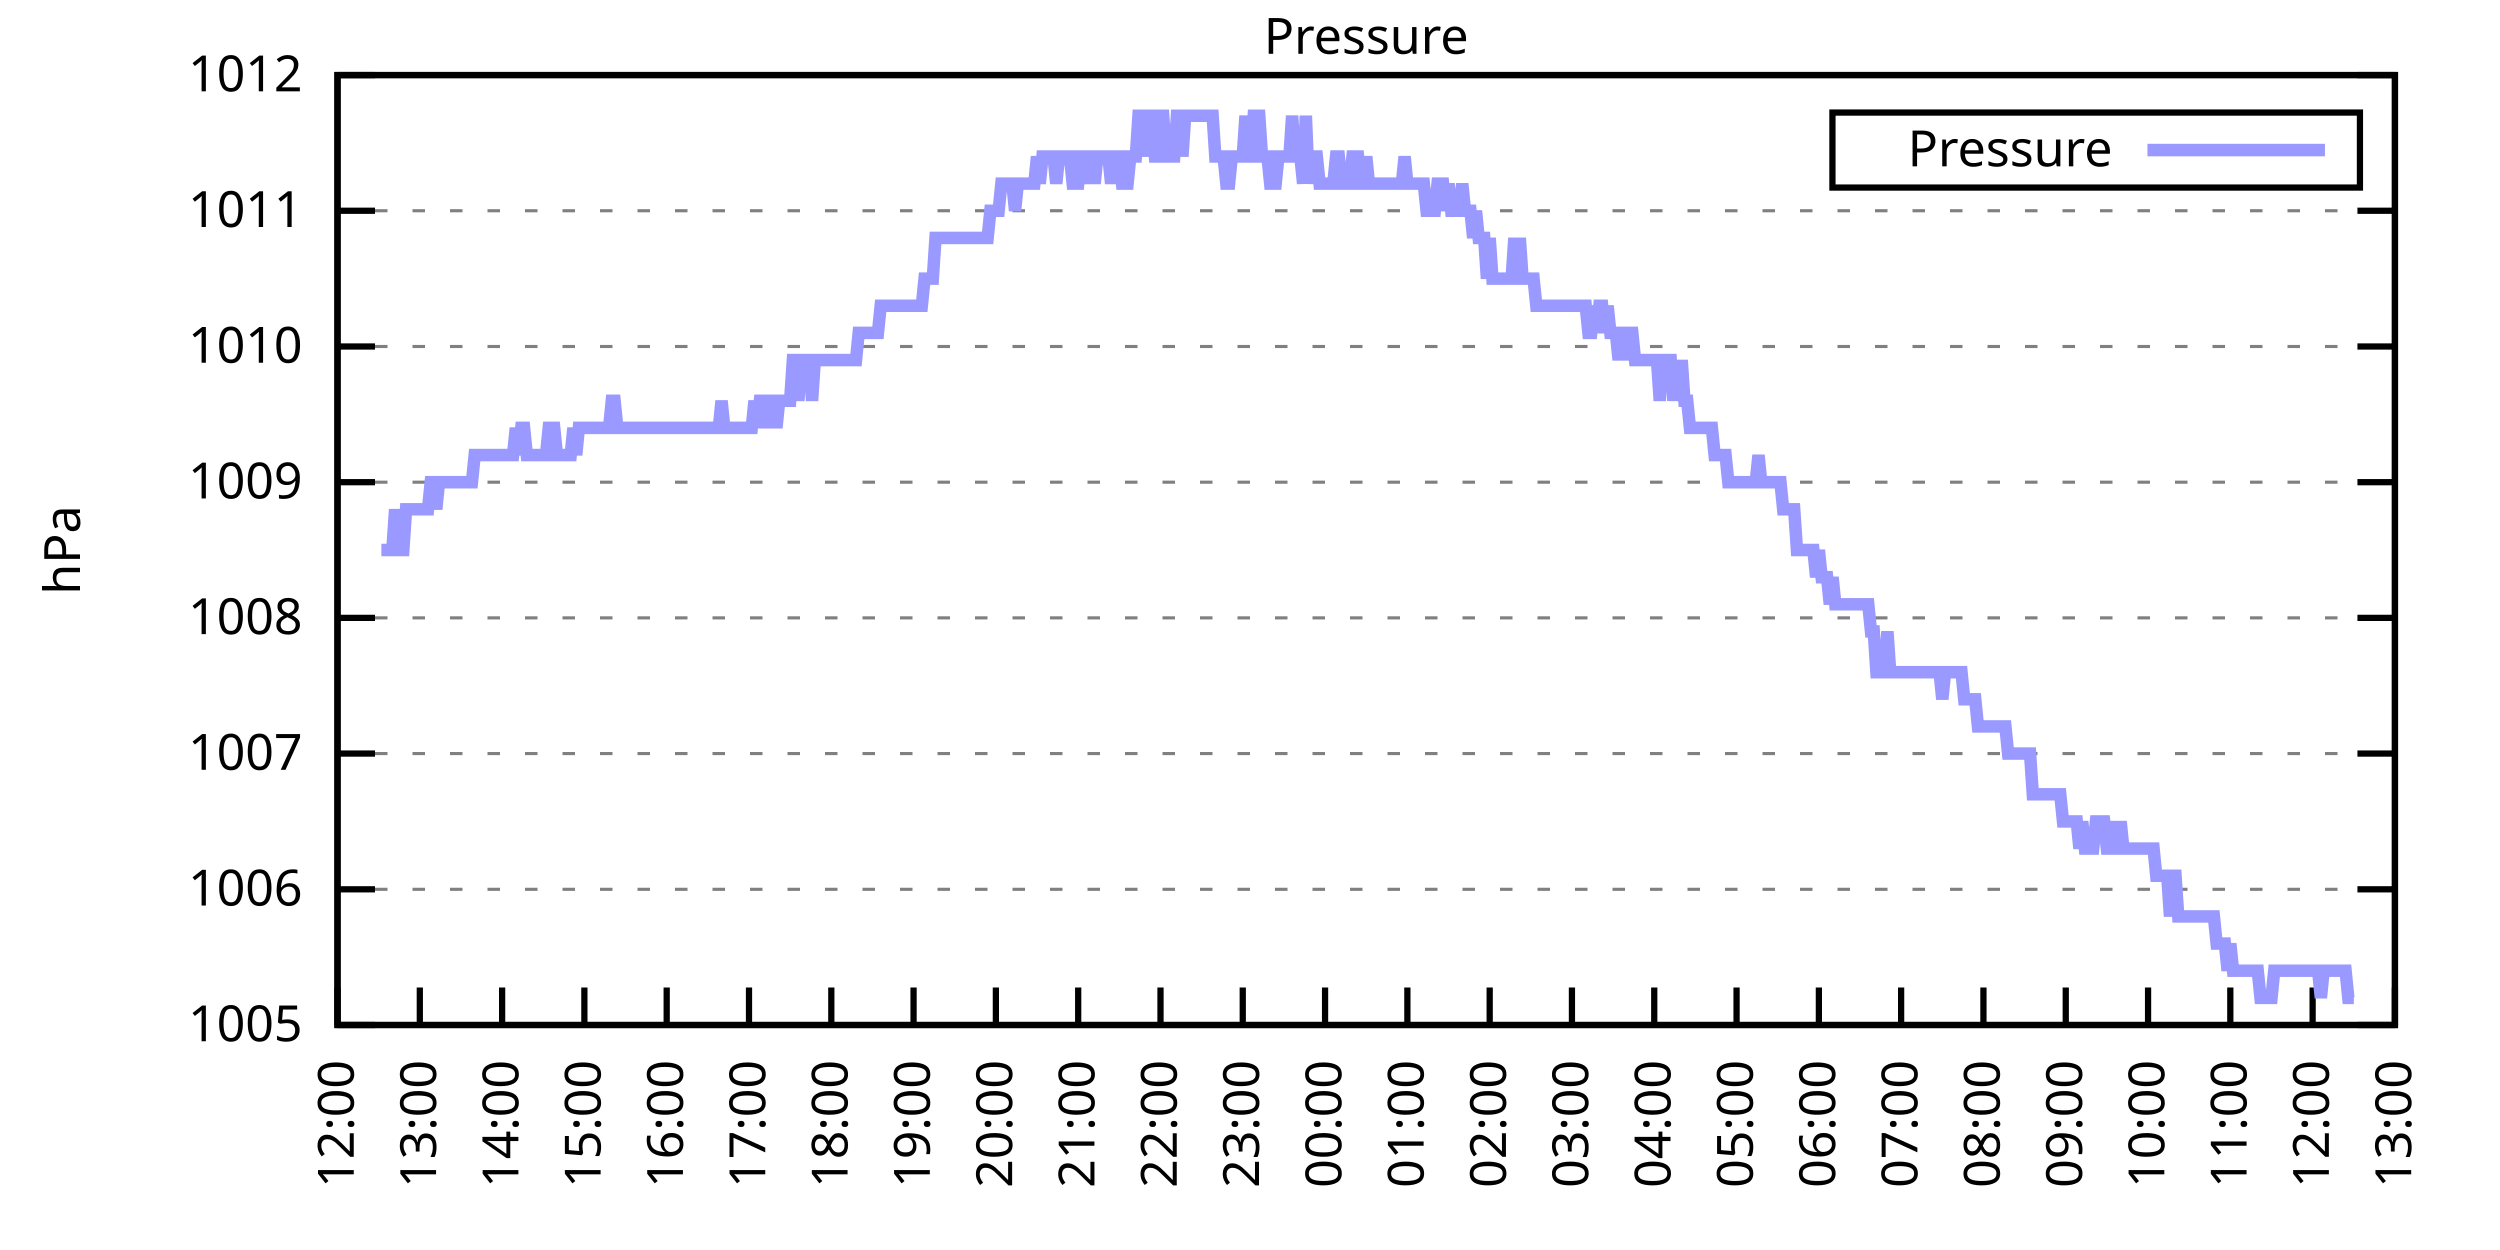
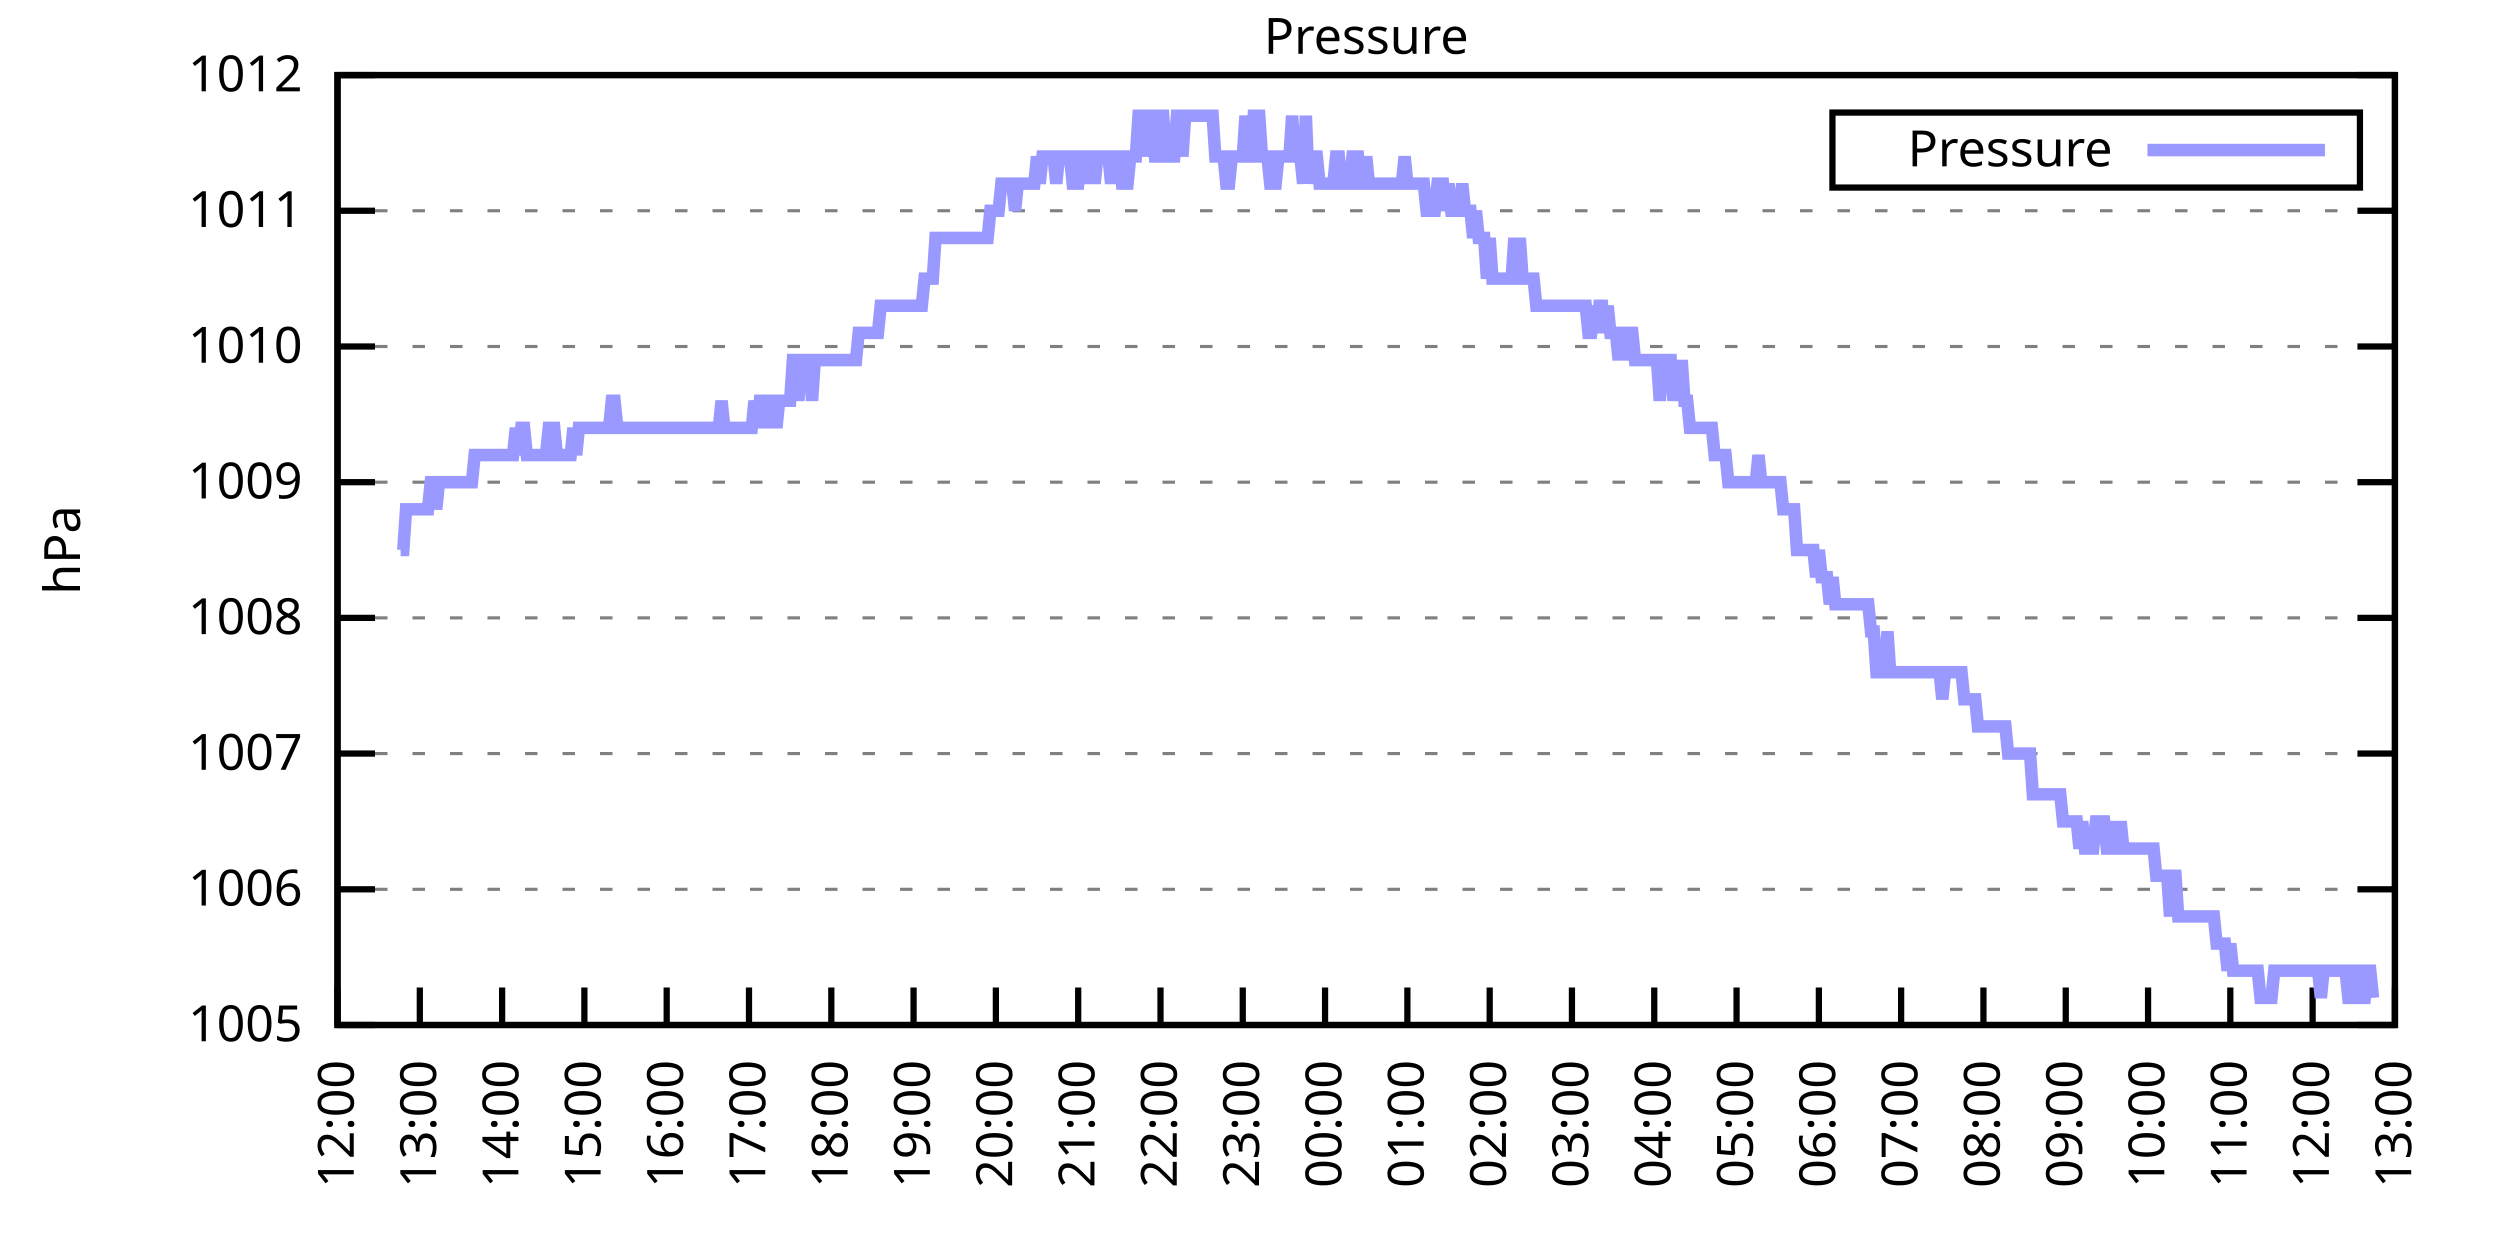
<svg xmlns="http://www.w3.org/2000/svg" xmlns:xlink="http://www.w3.org/1999/xlink" width="400" height="200" viewBox="0 0 400 200">
  <g id="gnuplot_canvas">
    <rect x="0" y="0" width="400" height="200" fill="none" />
    <defs>
      <circle id="gpDot" r="0.5" stroke-width="0.5" stroke="currentColor" />
      <path id="gpPt0" stroke-width="0.333" stroke="currentColor" d="M-1,0 h2 M0,-1 v2" />
      <path id="gpPt1" stroke-width="0.333" stroke="currentColor" d="M-1,-1 L1,1 M1,-1 L-1,1" />
      <path id="gpPt2" stroke-width="0.333" stroke="currentColor" d="M-1,0 L1,0 M0,-1 L0,1 M-1,-1 L1,1 M-1,1 L1,-1" />
      <rect id="gpPt3" stroke-width="0.333" stroke="currentColor" x="-1" y="-1" width="2" height="2" />
      <rect id="gpPt4" stroke-width="0.333" stroke="currentColor" fill="currentColor" x="-1" y="-1" width="2" height="2" />
      <circle id="gpPt5" stroke-width="0.333" stroke="currentColor" cx="0" cy="0" r="1" />
      <use xlink:href="#gpPt5" id="gpPt6" fill="currentColor" stroke="none" />
      <path id="gpPt7" stroke-width="0.333" stroke="currentColor" d="M0,-1.33 L-1.33,0.67 L1.33,0.67 z" />
      <use xlink:href="#gpPt7" id="gpPt8" fill="currentColor" stroke="none" />
      <use xlink:href="#gpPt7" id="gpPt9" stroke="currentColor" transform="rotate(180)" />
      <use xlink:href="#gpPt9" id="gpPt10" fill="currentColor" stroke="none" />
      <use xlink:href="#gpPt3" id="gpPt11" stroke="currentColor" transform="rotate(45)" />
      <use xlink:href="#gpPt11" id="gpPt12" fill="currentColor" stroke="none" />
      <path id="gpPt13" stroke-width="0.333" stroke="currentColor" d="M0,1.330 L1.265,0.411 L0.782,-1.067 L-0.782,-1.076 L-1.265,0.411 z" />
      <use xlink:href="#gpPt13" id="gpPt14" fill="currentColor" stroke="none" />
      <filter id="textbox" filterUnits="objectBoundingBox" x="0" y="0" height="1" width="1">
        <feFlood flood-color="white" flood-opacity="1" result="bgnd" />
        <feComposite in="SourceGraphic" in2="bgnd" operator="atop" />
      </filter>
      <filter id="greybox" filterUnits="objectBoundingBox" x="0" y="0" height="1" width="1">
        <feFlood flood-color="lightgrey" flood-opacity="1" result="grey" />
        <feComposite in="SourceGraphic" in2="grey" operator="atop" />
      </filter>
    </defs>
    <g fill="none" color="white" stroke="currentColor" stroke-width="1.00" stroke-linecap="butt" stroke-linejoin="miter">
</g>
    <g fill="none" color="black" stroke="currentColor" stroke-width="1.00" stroke-linecap="butt" stroke-linejoin="miter">
      <g stroke="none" shape-rendering="crispEdges">
        <polygon fill="rgb(255, 255, 255)" points="54.00,164.00 383.18,164.00 383.18,12.02 54.00,12.02 " />
      </g>
    </g>
    <g fill="none" color="black" stroke="currentColor" stroke-width="1.00" stroke-linecap="butt" stroke-linejoin="miter">
</g>
    <g fill="none" color="black" stroke="black" stroke-width="0.50" stroke-linecap="butt" stroke-linejoin="miter">
</g>
    <g fill="none" color="gray" stroke="currentColor" stroke-width="0.50" stroke-linecap="butt" stroke-linejoin="miter">
      <path stroke="gray" stroke-dasharray="2,4" class="gridline" d="M54.00,164.00 L383.19,164.00  " />
    </g>
    <g fill="none" color="gray" stroke="gray" stroke-width="1.00" stroke-linecap="butt" stroke-linejoin="miter">
</g>
    <g fill="none" color="black" stroke="currentColor" stroke-width="1.00" stroke-linecap="butt" stroke-linejoin="miter">
      <path stroke="black" d="M54.00,164.00 L60.00,164.00 M383.19,164.00 L377.19,164.00  " />
      <g transform="translate(48.40,166.60)" stroke="none" fill="black" font-family="Sans" font-size="8.00" text-anchor="end">
        <text>
          <tspan font-family="Sans"> 1005</tspan>
        </text>
      </g>
    </g>
    <g fill="none" color="black" stroke="currentColor" stroke-width="1.00" stroke-linecap="butt" stroke-linejoin="miter">
</g>
    <g fill="none" color="black" stroke="black" stroke-width="0.50" stroke-linecap="butt" stroke-linejoin="miter">
</g>
    <g fill="none" color="gray" stroke="currentColor" stroke-width="0.50" stroke-linecap="butt" stroke-linejoin="miter">
      <path stroke="gray" stroke-dasharray="2,4" class="gridline" d="M54.00,142.29 L383.19,142.29  " />
    </g>
    <g fill="none" color="gray" stroke="gray" stroke-width="1.00" stroke-linecap="butt" stroke-linejoin="miter">
</g>
    <g fill="none" color="black" stroke="currentColor" stroke-width="1.00" stroke-linecap="butt" stroke-linejoin="miter">
      <path stroke="black" d="M54.00,142.29 L60.00,142.29 M383.19,142.29 L377.19,142.29  " />
      <g transform="translate(48.40,144.89)" stroke="none" fill="black" font-family="Sans" font-size="8.00" text-anchor="end">
        <text>
          <tspan font-family="Sans"> 1006</tspan>
        </text>
      </g>
    </g>
    <g fill="none" color="black" stroke="currentColor" stroke-width="1.00" stroke-linecap="butt" stroke-linejoin="miter">
</g>
    <g fill="none" color="black" stroke="black" stroke-width="0.50" stroke-linecap="butt" stroke-linejoin="miter">
</g>
    <g fill="none" color="gray" stroke="currentColor" stroke-width="0.50" stroke-linecap="butt" stroke-linejoin="miter">
      <path stroke="gray" stroke-dasharray="2,4" class="gridline" d="M54.00,120.57 L383.19,120.57  " />
    </g>
    <g fill="none" color="gray" stroke="gray" stroke-width="1.00" stroke-linecap="butt" stroke-linejoin="miter">
</g>
    <g fill="none" color="black" stroke="currentColor" stroke-width="1.00" stroke-linecap="butt" stroke-linejoin="miter">
      <path stroke="black" d="M54.00,120.57 L60.00,120.57 M383.19,120.57 L377.19,120.57  " />
      <g transform="translate(48.40,123.17)" stroke="none" fill="black" font-family="Sans" font-size="8.00" text-anchor="end">
        <text>
          <tspan font-family="Sans"> 1007</tspan>
        </text>
      </g>
    </g>
    <g fill="none" color="black" stroke="currentColor" stroke-width="1.00" stroke-linecap="butt" stroke-linejoin="miter">
</g>
    <g fill="none" color="black" stroke="black" stroke-width="0.50" stroke-linecap="butt" stroke-linejoin="miter">
</g>
    <g fill="none" color="gray" stroke="currentColor" stroke-width="0.50" stroke-linecap="butt" stroke-linejoin="miter">
      <path stroke="gray" stroke-dasharray="2,4" class="gridline" d="M54.00,98.86 L383.19,98.86  " />
    </g>
    <g fill="none" color="gray" stroke="gray" stroke-width="1.00" stroke-linecap="butt" stroke-linejoin="miter">
</g>
    <g fill="none" color="black" stroke="currentColor" stroke-width="1.00" stroke-linecap="butt" stroke-linejoin="miter">
      <path stroke="black" d="M54.00,98.86 L60.00,98.86 M383.19,98.86 L377.19,98.86  " />
      <g transform="translate(48.40,101.46)" stroke="none" fill="black" font-family="Sans" font-size="8.00" text-anchor="end">
        <text>
          <tspan font-family="Sans"> 1008</tspan>
        </text>
      </g>
    </g>
    <g fill="none" color="black" stroke="currentColor" stroke-width="1.00" stroke-linecap="butt" stroke-linejoin="miter">
</g>
    <g fill="none" color="black" stroke="black" stroke-width="0.50" stroke-linecap="butt" stroke-linejoin="miter">
</g>
    <g fill="none" color="gray" stroke="currentColor" stroke-width="0.50" stroke-linecap="butt" stroke-linejoin="miter">
      <path stroke="gray" stroke-dasharray="2,4" class="gridline" d="M54.00,77.15 L383.19,77.15  " />
    </g>
    <g fill="none" color="gray" stroke="gray" stroke-width="1.00" stroke-linecap="butt" stroke-linejoin="miter">
</g>
    <g fill="none" color="black" stroke="currentColor" stroke-width="1.00" stroke-linecap="butt" stroke-linejoin="miter">
      <path stroke="black" d="M54.00,77.15 L60.00,77.15 M383.19,77.15 L377.19,77.15  " />
      <g transform="translate(48.40,79.75)" stroke="none" fill="black" font-family="Sans" font-size="8.00" text-anchor="end">
        <text>
          <tspan font-family="Sans"> 1009</tspan>
        </text>
      </g>
    </g>
    <g fill="none" color="black" stroke="currentColor" stroke-width="1.00" stroke-linecap="butt" stroke-linejoin="miter">
</g>
    <g fill="none" color="black" stroke="black" stroke-width="0.50" stroke-linecap="butt" stroke-linejoin="miter">
</g>
    <g fill="none" color="gray" stroke="currentColor" stroke-width="0.50" stroke-linecap="butt" stroke-linejoin="miter">
      <path stroke="gray" stroke-dasharray="2,4" class="gridline" d="M54.00,55.44 L383.19,55.44  " />
    </g>
    <g fill="none" color="gray" stroke="gray" stroke-width="1.00" stroke-linecap="butt" stroke-linejoin="miter">
</g>
    <g fill="none" color="black" stroke="currentColor" stroke-width="1.00" stroke-linecap="butt" stroke-linejoin="miter">
      <path stroke="black" d="M54.00,55.44 L60.00,55.44 M383.19,55.44 L377.19,55.44  " />
      <g transform="translate(48.40,58.04)" stroke="none" fill="black" font-family="Sans" font-size="8.00" text-anchor="end">
        <text>
          <tspan font-family="Sans"> 1010</tspan>
        </text>
      </g>
    </g>
    <g fill="none" color="black" stroke="currentColor" stroke-width="1.00" stroke-linecap="butt" stroke-linejoin="miter">
</g>
    <g fill="none" color="black" stroke="black" stroke-width="0.50" stroke-linecap="butt" stroke-linejoin="miter">
</g>
    <g fill="none" color="gray" stroke="currentColor" stroke-width="0.50" stroke-linecap="butt" stroke-linejoin="miter">
      <path stroke="gray" stroke-dasharray="2,4" class="gridline" d="M54.00,33.72 L383.19,33.72  " />
    </g>
    <g fill="none" color="gray" stroke="gray" stroke-width="1.00" stroke-linecap="butt" stroke-linejoin="miter">
</g>
    <g fill="none" color="black" stroke="currentColor" stroke-width="1.00" stroke-linecap="butt" stroke-linejoin="miter">
      <path stroke="black" d="M54.00,33.72 L60.00,33.72 M383.19,33.72 L377.19,33.72  " />
      <g transform="translate(48.40,36.32)" stroke="none" fill="black" font-family="Sans" font-size="8.00" text-anchor="end">
        <text>
          <tspan font-family="Sans"> 1011</tspan>
        </text>
      </g>
    </g>
    <g fill="none" color="black" stroke="currentColor" stroke-width="1.00" stroke-linecap="butt" stroke-linejoin="miter">
</g>
    <g fill="none" color="black" stroke="black" stroke-width="0.50" stroke-linecap="butt" stroke-linejoin="miter">
</g>
    <g fill="none" color="gray" stroke="currentColor" stroke-width="0.50" stroke-linecap="butt" stroke-linejoin="miter">
      <path stroke="gray" stroke-dasharray="2,4" class="gridline" d="M54.00,12.01 L383.19,12.01  " />
    </g>
    <g fill="none" color="gray" stroke="gray" stroke-width="1.00" stroke-linecap="butt" stroke-linejoin="miter">
</g>
    <g fill="none" color="black" stroke="currentColor" stroke-width="1.00" stroke-linecap="butt" stroke-linejoin="miter">
      <path stroke="black" d="M54.00,12.01 L60.00,12.01 M383.19,12.01 L377.19,12.01  " />
      <g transform="translate(48.40,14.61)" stroke="none" fill="black" font-family="Sans" font-size="8.00" text-anchor="end">
        <text>
          <tspan font-family="Sans"> 1012</tspan>
        </text>
      </g>
    </g>
    <g fill="none" color="black" stroke="currentColor" stroke-width="1.00" stroke-linecap="butt" stroke-linejoin="miter">
      <path stroke="black" d="M54.00,164.00 L54.00,158.00  " />
      <g transform="translate(56.60,169.60) rotate(270.00)" stroke="none" fill="black" font-family="Sans" font-size="8.00" text-anchor="end">
        <text>
          <tspan font-family="Sans">12:00</tspan>
        </text>
      </g>
    </g>
    <g fill="none" color="black" stroke="currentColor" stroke-width="1.00" stroke-linecap="butt" stroke-linejoin="miter">
      <path stroke="black" d="M67.17,164.00 L67.17,158.00  " />
      <g transform="translate(69.77,169.60) rotate(270.00)" stroke="none" fill="black" font-family="Sans" font-size="8.00" text-anchor="end">
        <text>
          <tspan font-family="Sans">13:00</tspan>
        </text>
      </g>
    </g>
    <g fill="none" color="black" stroke="currentColor" stroke-width="1.00" stroke-linecap="butt" stroke-linejoin="miter">
      <path stroke="black" d="M80.34,164.00 L80.34,158.00  " />
      <g transform="translate(82.94,169.60) rotate(270.00)" stroke="none" fill="black" font-family="Sans" font-size="8.00" text-anchor="end">
        <text>
          <tspan font-family="Sans">14:00</tspan>
        </text>
      </g>
    </g>
    <g fill="none" color="black" stroke="currentColor" stroke-width="1.00" stroke-linecap="butt" stroke-linejoin="miter">
      <path stroke="black" d="M93.50,164.00 L93.50,158.00  " />
      <g transform="translate(96.10,169.60) rotate(270.00)" stroke="none" fill="black" font-family="Sans" font-size="8.00" text-anchor="end">
        <text>
          <tspan font-family="Sans">15:00</tspan>
        </text>
      </g>
    </g>
    <g fill="none" color="black" stroke="currentColor" stroke-width="1.00" stroke-linecap="butt" stroke-linejoin="miter">
      <path stroke="black" d="M106.67,164.00 L106.67,158.00  " />
      <g transform="translate(109.27,169.60) rotate(270.00)" stroke="none" fill="black" font-family="Sans" font-size="8.00" text-anchor="end">
        <text>
          <tspan font-family="Sans">16:00</tspan>
        </text>
      </g>
    </g>
    <g fill="none" color="black" stroke="currentColor" stroke-width="1.00" stroke-linecap="butt" stroke-linejoin="miter">
      <path stroke="black" d="M119.84,164.00 L119.84,158.00  " />
      <g transform="translate(122.44,169.60) rotate(270.00)" stroke="none" fill="black" font-family="Sans" font-size="8.00" text-anchor="end">
        <text>
          <tspan font-family="Sans">17:00</tspan>
        </text>
      </g>
    </g>
    <g fill="none" color="black" stroke="currentColor" stroke-width="1.00" stroke-linecap="butt" stroke-linejoin="miter">
      <path stroke="black" d="M133.01,164.00 L133.01,158.00  " />
      <g transform="translate(135.61,169.60) rotate(270.00)" stroke="none" fill="black" font-family="Sans" font-size="8.00" text-anchor="end">
        <text>
          <tspan font-family="Sans">18:00</tspan>
        </text>
      </g>
    </g>
    <g fill="none" color="black" stroke="currentColor" stroke-width="1.00" stroke-linecap="butt" stroke-linejoin="miter">
      <path stroke="black" d="M146.17,164.00 L146.17,158.00  " />
      <g transform="translate(148.77,169.60) rotate(270.00)" stroke="none" fill="black" font-family="Sans" font-size="8.00" text-anchor="end">
        <text>
          <tspan font-family="Sans">19:00</tspan>
        </text>
      </g>
    </g>
    <g fill="none" color="black" stroke="currentColor" stroke-width="1.00" stroke-linecap="butt" stroke-linejoin="miter">
      <path stroke="black" d="M159.34,164.00 L159.34,158.00  " />
      <g transform="translate(161.94,169.60) rotate(270.00)" stroke="none" fill="black" font-family="Sans" font-size="8.00" text-anchor="end">
        <text>
          <tspan font-family="Sans">20:00</tspan>
        </text>
      </g>
    </g>
    <g fill="none" color="black" stroke="currentColor" stroke-width="1.00" stroke-linecap="butt" stroke-linejoin="miter">
      <path stroke="black" d="M172.51,164.00 L172.51,158.00  " />
      <g transform="translate(175.11,169.60) rotate(270.00)" stroke="none" fill="black" font-family="Sans" font-size="8.00" text-anchor="end">
        <text>
          <tspan font-family="Sans">21:00</tspan>
        </text>
      </g>
    </g>
    <g fill="none" color="black" stroke="currentColor" stroke-width="1.00" stroke-linecap="butt" stroke-linejoin="miter">
      <path stroke="black" d="M185.68,164.00 L185.68,158.00  " />
      <g transform="translate(188.28,169.60) rotate(270.00)" stroke="none" fill="black" font-family="Sans" font-size="8.00" text-anchor="end">
        <text>
          <tspan font-family="Sans">22:00</tspan>
        </text>
      </g>
    </g>
    <g fill="none" color="black" stroke="currentColor" stroke-width="1.00" stroke-linecap="butt" stroke-linejoin="miter">
      <path stroke="black" d="M198.84,164.00 L198.84,158.00  " />
      <g transform="translate(201.44,169.60) rotate(270.00)" stroke="none" fill="black" font-family="Sans" font-size="8.00" text-anchor="end">
        <text>
          <tspan font-family="Sans">23:00</tspan>
        </text>
      </g>
    </g>
    <g fill="none" color="black" stroke="currentColor" stroke-width="1.00" stroke-linecap="butt" stroke-linejoin="miter">
      <path stroke="black" d="M212.01,164.00 L212.01,158.00  " />
      <g transform="translate(214.61,169.60) rotate(270.00)" stroke="none" fill="black" font-family="Sans" font-size="8.00" text-anchor="end">
        <text>
          <tspan font-family="Sans">00:00</tspan>
        </text>
      </g>
    </g>
    <g fill="none" color="black" stroke="currentColor" stroke-width="1.00" stroke-linecap="butt" stroke-linejoin="miter">
      <path stroke="black" d="M225.18,164.00 L225.18,158.00  " />
      <g transform="translate(227.78,169.60) rotate(270.00)" stroke="none" fill="black" font-family="Sans" font-size="8.00" text-anchor="end">
        <text>
          <tspan font-family="Sans">01:00</tspan>
        </text>
      </g>
    </g>
    <g fill="none" color="black" stroke="currentColor" stroke-width="1.00" stroke-linecap="butt" stroke-linejoin="miter">
      <path stroke="black" d="M238.35,164.00 L238.35,158.00  " />
      <g transform="translate(240.95,169.60) rotate(270.00)" stroke="none" fill="black" font-family="Sans" font-size="8.00" text-anchor="end">
        <text>
          <tspan font-family="Sans">02:00</tspan>
        </text>
      </g>
    </g>
    <g fill="none" color="black" stroke="currentColor" stroke-width="1.00" stroke-linecap="butt" stroke-linejoin="miter">
      <path stroke="black" d="M251.51,164.00 L251.51,158.00  " />
      <g transform="translate(254.11,169.60) rotate(270.00)" stroke="none" fill="black" font-family="Sans" font-size="8.00" text-anchor="end">
        <text>
          <tspan font-family="Sans">03:00</tspan>
        </text>
      </g>
    </g>
    <g fill="none" color="black" stroke="currentColor" stroke-width="1.00" stroke-linecap="butt" stroke-linejoin="miter">
      <path stroke="black" d="M264.68,164.00 L264.68,158.00  " />
      <g transform="translate(267.28,169.60) rotate(270.00)" stroke="none" fill="black" font-family="Sans" font-size="8.00" text-anchor="end">
        <text>
          <tspan font-family="Sans">04:00</tspan>
        </text>
      </g>
    </g>
    <g fill="none" color="black" stroke="currentColor" stroke-width="1.00" stroke-linecap="butt" stroke-linejoin="miter">
      <path stroke="black" d="M277.85,164.00 L277.85,158.00  " />
      <g transform="translate(280.45,169.60) rotate(270.00)" stroke="none" fill="black" font-family="Sans" font-size="8.00" text-anchor="end">
        <text>
          <tspan font-family="Sans">05:00</tspan>
        </text>
      </g>
    </g>
    <g fill="none" color="black" stroke="currentColor" stroke-width="1.00" stroke-linecap="butt" stroke-linejoin="miter">
      <path stroke="black" d="M291.02,164.00 L291.02,158.00  " />
      <g transform="translate(293.62,169.60) rotate(270.00)" stroke="none" fill="black" font-family="Sans" font-size="8.00" text-anchor="end">
        <text>
          <tspan font-family="Sans">06:00</tspan>
        </text>
      </g>
    </g>
    <g fill="none" color="black" stroke="currentColor" stroke-width="1.00" stroke-linecap="butt" stroke-linejoin="miter">
      <path stroke="black" d="M304.18,164.00 L304.18,158.00  " />
      <g transform="translate(306.78,169.60) rotate(270.00)" stroke="none" fill="black" font-family="Sans" font-size="8.00" text-anchor="end">
        <text>
          <tspan font-family="Sans">07:00</tspan>
        </text>
      </g>
    </g>
    <g fill="none" color="black" stroke="currentColor" stroke-width="1.00" stroke-linecap="butt" stroke-linejoin="miter">
      <path stroke="black" d="M317.35,164.00 L317.35,158.00  " />
      <g transform="translate(319.95,169.60) rotate(270.00)" stroke="none" fill="black" font-family="Sans" font-size="8.00" text-anchor="end">
        <text>
          <tspan font-family="Sans">08:00</tspan>
        </text>
      </g>
    </g>
    <g fill="none" color="black" stroke="currentColor" stroke-width="1.00" stroke-linecap="butt" stroke-linejoin="miter">
      <path stroke="black" d="M330.52,164.00 L330.52,158.00  " />
      <g transform="translate(333.12,169.60) rotate(270.00)" stroke="none" fill="black" font-family="Sans" font-size="8.00" text-anchor="end">
        <text>
          <tspan font-family="Sans">09:00</tspan>
        </text>
      </g>
    </g>
    <g fill="none" color="black" stroke="currentColor" stroke-width="1.00" stroke-linecap="butt" stroke-linejoin="miter">
      <path stroke="black" d="M343.69,164.00 L343.69,158.00  " />
      <g transform="translate(346.29,169.60) rotate(270.00)" stroke="none" fill="black" font-family="Sans" font-size="8.00" text-anchor="end">
        <text>
          <tspan font-family="Sans">10:00</tspan>
        </text>
      </g>
    </g>
    <g fill="none" color="black" stroke="currentColor" stroke-width="1.00" stroke-linecap="butt" stroke-linejoin="miter">
      <path stroke="black" d="M356.85,164.00 L356.85,158.00  " />
      <g transform="translate(359.45,169.60) rotate(270.00)" stroke="none" fill="black" font-family="Sans" font-size="8.00" text-anchor="end">
        <text>
          <tspan font-family="Sans">11:00</tspan>
        </text>
      </g>
    </g>
    <g fill="none" color="black" stroke="currentColor" stroke-width="1.00" stroke-linecap="butt" stroke-linejoin="miter">
      <path stroke="black" d="M370.02,164.00 L370.02,158.00  " />
      <g transform="translate(372.62,169.60) rotate(270.00)" stroke="none" fill="black" font-family="Sans" font-size="8.00" text-anchor="end">
        <text>
          <tspan font-family="Sans">12:00</tspan>
        </text>
      </g>
    </g>
    <g fill="none" color="black" stroke="currentColor" stroke-width="1.00" stroke-linecap="butt" stroke-linejoin="miter">
      <path stroke="black" d="M383.19,164.00 L383.19,158.00  " />
      <g transform="translate(385.79,169.60) rotate(270.00)" stroke="none" fill="black" font-family="Sans" font-size="8.00" text-anchor="end">
        <text>
          <tspan font-family="Sans">13:00</tspan>
        </text>
      </g>
    </g>
    <g fill="none" color="black" stroke="currentColor" stroke-width="1.00" stroke-linecap="butt" stroke-linejoin="miter">
</g>
    <g fill="none" color="black" stroke="currentColor" stroke-width="1.00" stroke-linecap="butt" stroke-linejoin="miter">
      <path stroke="black" d="M54.00,12.01 L54.00,164.00 L383.19,164.00 L383.19,12.01 L54.00,12.01 Z  " />
    </g>
    <g fill="none" color="black" stroke="currentColor" stroke-width="1.00" stroke-linecap="butt" stroke-linejoin="miter">
</g>
    <g fill="none" color="black" stroke="currentColor" stroke-width="1.00" stroke-linecap="butt" stroke-linejoin="miter">
      <path stroke="black" d="M293.19,30.01 L293.19,18.01 L377.59,18.01 L377.59,30.01 L293.19,30.01 Z  " />
    </g>
    <g id="Pressure_plot_1">
      <g fill="none" color="white" stroke="black" stroke-width="2.00" stroke-linecap="butt" stroke-linejoin="miter">
</g>
      <g fill="none" color="black" stroke="currentColor" stroke-width="2.00" stroke-linecap="butt" stroke-linejoin="miter">
        <g transform="translate(337.99,26.61)" stroke="none" fill="black" font-family="Sans" font-size="8.00" text-anchor="end">
          <text>
            <tspan font-family="Sans">Pressure</tspan>
          </text>
        </g>
      </g>
      <g fill="none" color="black" stroke="currentColor" stroke-width="2.00" stroke-linecap="butt" stroke-linejoin="miter">
-         <path stroke="rgb(153, 153, 255)" d="M343.59,24.01 L371.99,24.01 M61.02,88.00 L61.46,88.00 L61.90,88.00 L62.34,88.00 L62.78,88.00 L63.22,81.49   L63.66,88.00 L64.10,88.00 L64.53,88.00 L64.97,81.49 L65.41,81.49 L65.85,81.49 L66.29,81.49 L66.73,81.49   L67.17,81.49 L67.61,81.49 L68.05,81.49 L68.48,81.49 L68.92,77.15 L69.36,77.15 L69.80,81.49 L70.24,77.15   L70.68,77.15 L71.12,77.15 L71.56,77.15 L72.00,77.15 L72.43,77.15 L72.87,77.15 L73.31,77.15 L73.75,77.15   L74.19,77.15 L74.63,77.15 L75.07,77.15 L75.51,77.15 L75.95,72.81 L76.38,72.81 L76.82,72.81 L77.26,72.81   L77.70,72.81 L78.14,72.81 L78.58,72.81 L79.02,72.81 L79.46,72.81 L79.90,72.81 L80.34,72.81 L80.77,72.81   L81.21,72.81 L81.65,72.81 L82.09,72.81 L82.53,68.46 L82.97,72.81 L83.41,68.46 L83.85,68.46 L84.29,72.81   L84.72,72.81 L85.16,72.81 L85.60,72.81 L86.04,72.81 L86.48,72.81 L86.92,72.81 L87.36,72.81 L87.80,68.46   L88.24,68.46 L88.67,68.46 L89.11,72.81 L89.55,72.81 L89.99,72.81 L90.43,72.81 L90.87,72.81 L91.31,72.81   L91.75,68.46 L92.19,72.81 L92.62,68.46 L93.06,68.46 L93.50,68.46 L93.94,68.46 L94.38,68.46 L94.82,68.46   L95.26,68.46 L95.70,68.46 L96.14,68.46 L96.58,68.46 L97.01,68.46 L97.45,68.46 L97.89,64.12 L98.33,64.12   L98.77,68.46 L99.21,68.46 L99.65,68.46 L100.09,68.46 L100.53,68.46 L100.96,68.46 L101.40,68.46 L101.84,68.46   L102.28,68.46 L102.72,68.46 L103.16,68.46 L103.60,68.46 L104.04,68.46 L104.48,68.46 L104.91,68.46 L105.35,68.46   L105.79,68.46 L106.23,68.46 L106.67,68.46 L107.11,68.46 L107.55,68.46 L107.99,68.46 L108.43,68.46 L108.87,68.46   L109.30,68.46 L109.74,68.46 L110.18,68.46 L110.62,68.46 L111.06,68.46 L111.50,68.46 L111.94,68.46 L112.38,68.46   L112.82,68.46 L113.25,68.46 L113.69,68.46 L114.13,68.46 L114.57,68.46 L115.01,68.46 L115.45,64.12 L115.89,68.46   L116.33,68.46 L116.77,68.46 L117.20,68.46 L117.64,68.46 L118.08,68.46 L118.52,68.46 L118.96,68.46 L119.40,68.46   L119.84,68.46 L120.28,68.46 L120.72,64.12 L121.15,68.46 L121.59,64.12 L122.03,64.12 L122.47,64.12 L122.91,68.46   L123.35,64.12 L123.79,64.12 L124.23,68.46 L124.67,64.12 L125.11,64.12 L125.54,64.12 L125.98,64.12 L126.42,64.12   L126.86,57.61 L127.30,57.61 L127.74,64.12 L128.18,57.61 L128.62,57.61 L129.06,57.61 L129.49,57.61 L129.93,64.12   L130.37,57.61 L130.81,57.61 L131.25,57.61 L131.69,57.61 L132.13,57.61 L132.57,57.61 L133.01,57.61 L133.44,57.61   L133.88,57.61 L134.32,57.61 L134.76,57.61 L135.20,57.61 L135.64,57.61 L136.08,57.61 L136.52,57.61 L136.96,57.61   L137.39,53.26 L137.83,53.26 L138.27,53.26 L138.71,53.26 L139.15,53.26 L139.59,53.26 L140.03,53.26 L140.47,53.26   L140.91,48.92 L141.35,48.92 L141.78,48.92 L142.22,48.92 L142.66,48.92 L143.10,48.92 L143.54,48.92 L143.98,48.92   L144.42,48.92 L144.86,48.92 L145.30,48.92 L145.73,48.92 L146.17,48.92 L146.61,48.92 L147.05,48.92 L147.49,48.92   L147.93,44.58 L148.37,44.58 L148.81,44.58 L149.25,44.58 L149.68,38.07 L150.12,38.07 L150.56,38.07 L151.00,38.07   L151.44,38.07 L151.88,38.07 L152.32,38.07 L152.76,38.07 L153.20,38.07 L153.63,38.07 L154.07,38.07 L154.51,38.07   L154.95,38.07 L155.39,38.07 L155.83,38.07 L156.27,38.07 L156.71,38.07 L157.15,38.07 L157.59,38.07 L158.02,38.07   L158.46,33.72 L158.90,33.72 L159.34,33.72 L159.78,33.72 L160.22,29.38 L160.66,29.38 L161.10,29.38 L161.54,29.38   L161.97,29.38 L162.41,33.72 L162.85,29.38 L163.29,29.38 L163.73,29.38 L164.17,29.38 L164.61,29.38 L165.05,29.38   L165.49,29.38 L165.92,25.04 L166.36,29.38 L166.80,25.04 L167.24,25.04 L167.68,25.04 L168.12,25.04 L168.56,25.04   L169.00,29.38 L169.44,25.04 L169.87,25.04 L170.31,25.04 L170.75,25.04 L171.19,25.04 L171.63,29.38 L172.07,29.38   L172.51,29.38 L172.95,25.04 L173.39,25.04 L173.83,29.38 L174.26,25.04 L174.70,25.04 L175.14,29.38 L175.58,25.04   L176.02,25.04 L176.46,25.04 L176.90,25.04 L177.34,25.04 L177.78,29.38 L178.21,25.04 L178.65,25.04 L179.09,25.04   L179.53,29.38 L179.97,29.38 L180.41,29.38 L180.85,25.04 L181.29,25.04 L181.73,25.04 L182.16,18.52 L182.60,18.52   L183.04,25.04 L183.48,18.52 L183.92,18.52 L184.36,18.52 L184.80,25.04 L185.24,25.04 L185.68,18.52 L186.11,18.52   L186.55,25.04 L186.99,25.04 L187.43,25.04 L187.87,25.04 L188.31,18.52 L188.75,18.52 L189.19,25.04 L189.63,18.52   L190.07,18.52 L190.50,18.52 L190.94,18.52 L191.38,18.52 L191.82,18.52 L192.26,18.52 L192.70,18.52 L193.14,18.52   L193.58,18.52 L194.02,18.52 L194.45,25.04 L194.89,25.04 L195.33,25.04 L195.77,25.04 L196.21,29.38 L196.65,29.38   L197.09,25.04 L197.53,25.04 L197.97,25.04 L198.40,25.04 L198.84,25.04 L199.28,18.52 L199.72,25.04 L200.16,25.04   L200.60,18.52 L201.04,18.52 L201.48,18.52 L201.92,25.04 L202.35,25.04 L202.79,25.04 L203.23,29.38 L203.67,29.38   L204.11,29.38 L204.55,25.04 L204.99,25.04 L205.43,25.04 L205.87,25.04 L206.31,25.04 L206.74,18.52 L207.18,25.04   L207.62,25.04 L208.06,25.04 L208.50,29.38 L208.94,18.52 L209.38,29.38 L209.82,25.04 L210.26,25.04 L210.69,25.04   L211.13,29.38 L211.57,29.38 L212.01,29.38 L212.45,29.38 L212.89,29.38 L213.33,29.38 L213.77,25.04 L214.21,25.04   L214.64,29.38 L215.08,29.38 L215.52,29.38 L215.96,29.38 L216.40,25.04 L216.84,25.04 L217.28,25.04 L217.72,29.38   L218.16,29.38 L218.60,25.04 L219.03,29.38 L219.47,29.38 L219.91,29.38 L220.35,29.38 L220.79,29.38 L221.23,29.38   L221.67,29.38 L222.11,29.38 L222.55,29.38 L222.98,29.38 L223.42,29.38 L223.86,29.38 L224.30,29.38 L224.74,25.04   L225.18,29.38 L225.62,29.38 L226.06,29.38 L226.50,29.38 L226.93,29.38 L227.37,29.38 L227.81,29.38 L228.25,33.72   L228.69,33.72 L229.13,33.72 L229.57,33.72 L230.01,29.38 L230.45,29.38 L230.88,29.38 L231.32,33.72 L231.76,29.38   L232.20,33.72 L232.64,33.72 L233.08,33.72 L233.52,33.72 L233.96,29.38 L234.40,33.72 L234.84,33.72 L235.27,33.72   L235.71,38.07 L236.15,33.72 L236.59,38.07 L237.03,38.07 L237.47,38.07 L237.91,44.58 L238.35,38.07 L238.79,44.58   L239.22,44.58 L239.66,44.58 L240.10,44.58 L240.54,44.58 L240.98,44.58 L241.42,44.58 L241.86,44.58 L242.30,38.07   L242.74,44.58 L243.17,38.07 L243.61,44.58 L244.05,44.58 L244.49,44.58 L244.93,44.58 L245.37,44.58 L245.81,48.92   L246.25,48.92 L246.69,48.92 L247.12,48.92 L247.56,48.92 L248.00,48.92 L248.44,48.92 L248.88,48.92 L249.32,48.92   L249.76,48.92 L250.20,48.92 L250.64,48.92 L251.08,48.92 L251.51,48.92 L251.95,48.92 L252.39,48.92 L252.83,48.92   L253.27,48.92 L253.71,48.92 L254.15,53.26 L254.59,53.26 L255.03,48.92 L255.46,53.26 L255.90,48.92 L256.34,48.92   L256.78,53.26 L257.22,48.92 L257.66,53.26 L258.10,53.26 L258.54,53.26 L258.98,57.61 L259.41,53.26 L259.85,57.61   L260.29,53.26 L260.73,53.26 L261.17,53.26 L261.61,57.61 L262.05,57.61 L262.49,57.61 L262.93,57.61 L263.36,57.61   L263.80,57.61 L264.24,57.61 L264.68,57.61 L265.12,57.61 L265.56,64.12 L266.00,57.61 L266.44,57.61 L266.88,57.61   L267.32,57.61 L267.75,64.12 L268.19,57.61 L268.63,64.12 L269.07,57.61 L269.51,64.12 L269.95,64.12 L270.39,68.46   L270.83,68.46 L271.27,68.46 L271.70,68.46 L272.14,68.46 L272.58,68.46 L273.02,68.46 L273.46,68.46 L273.90,68.46   L274.34,72.81 L274.78,72.81 L275.22,72.81 L275.65,72.81 L276.09,72.81 L276.53,77.15 L276.97,77.15 L277.41,77.15   L277.85,77.15 L278.29,77.15 L278.73,77.15 L279.17,77.15 L279.60,77.15 L280.04,77.15 L280.48,77.15 L280.92,77.15   L281.36,72.81 L281.80,77.15 L282.24,77.15 L282.68,77.15 L283.12,77.15 L283.56,77.15 L283.99,77.15 L284.43,77.15   L284.87,77.15 L285.31,81.49 L285.75,81.49 L286.19,81.49 L286.63,81.49 L287.07,81.49 L287.51,88.00 L287.94,88.00   L288.38,88.00 L288.82,88.00 L289.26,88.00 L289.70,88.00 L290.14,88.00 L290.58,92.35 L291.02,88.00 L291.46,92.35   L291.89,92.35 L292.33,92.35 L292.77,96.69 L293.21,92.35 L293.65,96.69 L294.09,96.69 L294.53,96.69 L294.97,96.69   L295.41,96.69 L295.84,96.69 L296.28,96.69 L296.72,96.69 L297.16,96.69 L297.60,96.69 L298.04,96.69 L298.48,96.69   L298.92,96.69 L299.36,101.03 L299.80,101.03 L300.23,107.55 L300.67,107.55 L301.11,107.55 L301.55,107.55 L301.99,101.03   L302.43,107.55 L302.87,107.55 L303.31,107.55 L303.75,107.55 L304.18,107.55 L304.62,107.55 L305.06,107.55 L305.50,107.55   L305.94,107.55 L306.38,107.55 L306.82,107.55 L307.26,107.55 L307.70,107.55 L308.13,107.55 L308.57,107.55 L309.01,107.55   L309.45,107.55 L309.89,107.55 L310.33,107.55 L310.77,111.89 L311.21,107.55 L311.65,107.55 L312.08,107.55 L312.52,107.55   L312.96,107.55 L313.40,107.55 L313.84,107.55 L314.28,111.89 L314.72,111.89 L315.16,111.89 L315.60,111.89 L316.04,111.89   L316.47,116.23 L316.91,116.23 L317.35,116.23 L317.79,116.23 L318.23,116.23 L318.67,116.23 L319.11,116.23 L319.55,116.23   L319.99,116.23 L320.42,116.23 L320.86,116.23 L321.30,120.57 L321.74,120.57 L322.18,120.57 L322.62,120.57 L323.06,120.57   L323.50,120.57 L323.94,120.57 L324.37,120.57 L324.81,120.57 L325.25,127.09 L325.69,127.09 L326.13,127.09 L326.57,127.09   L327.01,127.09 L327.45,127.09 L327.89,127.09 L328.33,127.09 L328.76,127.09 L329.20,127.09 L329.64,127.09 L330.08,131.43   L330.52,131.43 L330.96,131.43 L331.40,131.43 L331.84,131.43 L332.28,131.43 L332.71,135.77 L333.15,131.43 L333.59,135.77   L334.03,135.77 L334.47,135.77 L334.91,135.77 L335.35,131.43 L335.79,131.43 L336.23,131.43 L336.66,131.43 L337.10,135.77   L337.54,135.77 L337.98,135.77 L338.42,131.43 L338.86,135.77 L339.30,131.43 L339.74,135.77 L340.18,135.77 L340.61,135.77   L341.05,135.77 L341.49,135.77 L341.93,135.77 L342.37,135.77 L342.81,135.77 L343.25,135.77 L343.69,135.77 L344.13,135.77   L344.57,135.77 L345.00,140.12 L345.44,140.12 L345.88,140.12 L346.32,140.12 L346.76,140.12 L347.20,146.63 L347.64,140.12   L348.08,140.12 L348.52,146.63 L348.95,146.63 L349.39,146.63 L349.83,146.63 L350.27,146.63 L350.71,146.63 L351.15,146.63   L351.59,146.63 L352.03,146.63 L352.47,146.63 L352.90,146.63 L353.34,146.63 L353.78,146.63 L354.22,146.63 L354.66,150.97   L355.10,150.97 L355.54,150.97 L355.98,150.97 L356.42,155.31 L356.85,150.97 L357.29,155.31 L357.73,155.31 L358.17,155.31   L358.61,155.31 L359.05,155.31 L359.49,155.31 L359.93,155.31 L360.37,155.31 L360.81,155.31 L361.24,155.31 L361.68,159.66   L362.12,159.66 L362.56,159.66 L363.00,159.66 L363.44,159.66 L363.88,155.31 L364.32,155.31 L364.76,155.31 L365.19,155.31   L365.63,155.31 L366.07,155.31 L366.51,155.31 L366.95,155.31 L367.39,155.31 L367.83,155.31 L368.27,155.31 L368.71,155.31   L369.14,155.31 L369.58,155.31 L370.02,155.31 L370.46,155.31 L370.90,155.31 L371.34,159.66 L371.78,155.31 L372.22,155.31   L372.66,155.31 L373.09,155.31 L373.53,155.31 L373.97,155.31 L374.41,155.31 L374.85,155.31 L375.29,155.31 L375.73,159.66   L376.17,159.66 L376.61,159.66  " />
+         <path stroke="rgb(153, 153, 255)" d="M343.59,24.01 L371.99,24.01 M64.10,88.00 L64.53,88.00 L64.97,81.49 L65.41,81.49 L65.85,81.49 L66.29,81.49   L66.73,81.49 L67.17,81.49 L67.61,81.49 L68.05,81.49 L68.48,81.49 L68.92,77.15 L69.36,77.15 L69.80,81.49   L70.24,77.15 L70.68,77.15 L71.12,77.15 L71.56,77.15 L72.00,77.15 L72.43,77.15 L72.87,77.15 L73.31,77.15   L73.75,77.15 L74.19,77.15 L74.63,77.15 L75.07,77.15 L75.51,77.15 L75.95,72.81 L76.38,72.81 L76.82,72.81   L77.26,72.81 L77.70,72.81 L78.14,72.81 L78.58,72.81 L79.02,72.81 L79.46,72.81 L79.90,72.81 L80.34,72.81   L80.77,72.81 L81.21,72.81 L81.65,72.81 L82.09,72.81 L82.53,68.46 L82.97,72.81 L83.41,68.46 L83.85,68.46   L84.29,72.81 L84.72,72.81 L85.16,72.81 L85.60,72.81 L86.04,72.81 L86.48,72.81 L86.92,72.81 L87.36,72.81   L87.80,68.46 L88.24,68.46 L88.67,68.46 L89.11,72.81 L89.55,72.81 L89.99,72.81 L90.43,72.81 L90.87,72.81   L91.31,72.81 L91.75,68.46 L92.19,72.81 L92.62,68.46 L93.06,68.46 L93.50,68.46 L93.94,68.46 L94.38,68.46   L94.82,68.46 L95.26,68.46 L95.70,68.46 L96.14,68.46 L96.58,68.46 L97.01,68.46 L97.45,68.46 L97.89,64.12   L98.33,64.12 L98.77,68.46 L99.21,68.46 L99.65,68.46 L100.09,68.46 L100.53,68.46 L100.96,68.46 L101.40,68.46   L101.84,68.46 L102.28,68.46 L102.72,68.46 L103.16,68.46 L103.60,68.46 L104.04,68.46 L104.48,68.46 L104.91,68.46   L105.35,68.46 L105.79,68.46 L106.23,68.46 L106.67,68.46 L107.11,68.46 L107.55,68.46 L107.99,68.46 L108.43,68.46   L108.87,68.46 L109.30,68.46 L109.74,68.46 L110.18,68.46 L110.62,68.46 L111.06,68.46 L111.50,68.46 L111.94,68.46   L112.38,68.46 L112.82,68.46 L113.25,68.46 L113.69,68.46 L114.13,68.46 L114.57,68.46 L115.01,68.46 L115.45,64.12   L115.89,68.46 L116.33,68.46 L116.77,68.46 L117.20,68.46 L117.64,68.46 L118.08,68.46 L118.52,68.46 L118.96,68.46   L119.40,68.46 L119.84,68.46 L120.28,68.46 L120.72,64.12 L121.15,68.46 L121.59,64.12 L122.03,64.12 L122.47,64.12   L122.91,68.46 L123.35,64.12 L123.79,64.12 L124.23,68.46 L124.67,64.12 L125.11,64.12 L125.54,64.12 L125.98,64.12   L126.42,64.12 L126.86,57.61 L127.30,57.61 L127.74,64.12 L128.18,57.61 L128.62,57.61 L129.06,57.61 L129.49,57.61   L129.93,64.12 L130.37,57.61 L130.81,57.61 L131.25,57.61 L131.69,57.61 L132.13,57.61 L132.57,57.61 L133.01,57.61   L133.44,57.61 L133.88,57.61 L134.32,57.61 L134.76,57.61 L135.20,57.61 L135.64,57.61 L136.08,57.61 L136.52,57.61   L136.96,57.61 L137.39,53.26 L137.83,53.26 L138.27,53.26 L138.71,53.26 L139.15,53.26 L139.59,53.26 L140.03,53.26   L140.47,53.26 L140.91,48.92 L141.35,48.92 L141.78,48.92 L142.22,48.92 L142.66,48.92 L143.10,48.92 L143.54,48.92   L143.98,48.92 L144.42,48.92 L144.86,48.92 L145.30,48.92 L145.73,48.92 L146.17,48.92 L146.61,48.92 L147.05,48.92   L147.49,48.92 L147.93,44.58 L148.37,44.58 L148.81,44.58 L149.25,44.58 L149.68,38.07 L150.12,38.07 L150.56,38.07   L151.00,38.07 L151.44,38.07 L151.88,38.07 L152.32,38.07 L152.76,38.07 L153.20,38.07 L153.63,38.07 L154.07,38.07   L154.51,38.07 L154.95,38.07 L155.39,38.07 L155.83,38.07 L156.27,38.07 L156.71,38.07 L157.15,38.07 L157.59,38.07   L158.02,38.07 L158.46,33.72 L158.90,33.72 L159.34,33.72 L159.78,33.72 L160.22,29.38 L160.66,29.38 L161.10,29.38   L161.54,29.38 L161.97,29.38 L162.41,33.72 L162.85,29.38 L163.29,29.38 L163.73,29.38 L164.17,29.38 L164.61,29.38   L165.05,29.38 L165.49,29.38 L165.92,25.04 L166.36,29.38 L166.80,25.04 L167.24,25.04 L167.68,25.04 L168.12,25.04   L168.56,25.04 L169.00,29.38 L169.44,25.04 L169.87,25.04 L170.31,25.04 L170.75,25.04 L171.19,25.04 L171.63,29.38   L172.07,29.38 L172.51,29.38 L172.95,25.04 L173.39,25.04 L173.83,29.38 L174.26,25.04 L174.70,25.04 L175.14,29.38   L175.58,25.04 L176.02,25.04 L176.46,25.04 L176.90,25.04 L177.34,25.04 L177.78,29.38 L178.21,25.04 L178.65,25.04   L179.09,25.04 L179.53,29.38 L179.97,29.38 L180.41,29.38 L180.85,25.04 L181.29,25.04 L181.73,25.04 L182.16,18.52   L182.60,18.52 L183.04,25.04 L183.48,18.52 L183.92,18.52 L184.36,18.52 L184.80,25.04 L185.24,25.04 L185.68,18.52   L186.11,18.52 L186.55,25.04 L186.99,25.04 L187.43,25.04 L187.87,25.04 L188.31,18.52 L188.75,18.52 L189.19,25.04   L189.63,18.52 L190.07,18.52 L190.50,18.52 L190.94,18.52 L191.38,18.52 L191.82,18.52 L192.26,18.52 L192.70,18.52   L193.14,18.52 L193.58,18.52 L194.02,18.52 L194.45,25.04 L194.89,25.04 L195.33,25.04 L195.77,25.04 L196.21,29.38   L196.65,29.38 L197.09,25.04 L197.53,25.04 L197.97,25.04 L198.40,25.04 L198.84,25.04 L199.28,18.52 L199.72,25.04   L200.16,25.04 L200.60,18.52 L201.04,18.52 L201.48,18.52 L201.92,25.04 L202.35,25.04 L202.79,25.04 L203.23,29.38   L203.67,29.38 L204.11,29.38 L204.55,25.04 L204.99,25.04 L205.43,25.04 L205.87,25.04 L206.31,25.04 L206.74,18.52   L207.18,25.04 L207.62,25.04 L208.06,25.04 L208.50,29.38 L208.94,18.52 L209.38,29.38 L209.82,25.04 L210.26,25.04   L210.69,25.04 L211.13,29.38 L211.57,29.38 L212.01,29.38 L212.45,29.38 L212.89,29.38 L213.33,29.38 L213.77,25.04   L214.21,25.04 L214.64,29.38 L215.08,29.38 L215.52,29.38 L215.96,29.38 L216.40,25.04 L216.84,25.04 L217.28,25.04   L217.72,29.38 L218.16,29.38 L218.60,25.04 L219.03,29.38 L219.47,29.38 L219.91,29.38 L220.35,29.38 L220.79,29.38   L221.23,29.38 L221.67,29.38 L222.11,29.38 L222.55,29.38 L222.98,29.38 L223.42,29.38 L223.86,29.38 L224.30,29.38   L224.74,25.04 L225.18,29.38 L225.62,29.38 L226.06,29.38 L226.50,29.38 L226.93,29.38 L227.37,29.38 L227.81,29.38   L228.25,33.72 L228.69,33.72 L229.13,33.72 L229.57,33.72 L230.01,29.38 L230.45,29.38 L230.88,29.38 L231.32,33.72   L231.76,29.38 L232.20,33.72 L232.64,33.72 L233.08,33.72 L233.52,33.72 L233.96,29.38 L234.40,33.72 L234.84,33.72   L235.27,33.72 L235.71,38.07 L236.15,33.72 L236.59,38.07 L237.03,38.07 L237.47,38.07 L237.91,44.58 L238.35,38.07   L238.79,44.58 L239.22,44.58 L239.66,44.58 L240.10,44.58 L240.54,44.58 L240.98,44.58 L241.42,44.58 L241.86,44.58   L242.30,38.07 L242.74,44.58 L243.17,38.07 L243.61,44.58 L244.05,44.58 L244.49,44.58 L244.93,44.58 L245.37,44.58   L245.81,48.92 L246.25,48.92 L246.69,48.92 L247.12,48.92 L247.56,48.92 L248.00,48.92 L248.44,48.92 L248.88,48.92   L249.32,48.92 L249.76,48.92 L250.20,48.92 L250.64,48.92 L251.08,48.92 L251.51,48.92 L251.95,48.92 L252.39,48.92   L252.83,48.92 L253.27,48.92 L253.71,48.92 L254.15,53.26 L254.59,53.26 L255.03,48.92 L255.46,53.26 L255.90,48.92   L256.34,48.92 L256.78,53.26 L257.22,48.92 L257.66,53.26 L258.10,53.26 L258.54,53.26 L258.98,57.61 L259.41,53.26   L259.85,57.61 L260.29,53.26 L260.73,53.26 L261.17,53.26 L261.61,57.61 L262.05,57.61 L262.49,57.61 L262.93,57.61   L263.36,57.61 L263.80,57.61 L264.24,57.61 L264.68,57.61 L265.12,57.61 L265.56,64.12 L266.00,57.61 L266.44,57.61   L266.88,57.61 L267.32,57.61 L267.75,64.12 L268.19,57.61 L268.63,64.12 L269.07,57.61 L269.51,64.12 L269.95,64.12   L270.39,68.46 L270.83,68.46 L271.27,68.46 L271.70,68.46 L272.14,68.46 L272.58,68.46 L273.02,68.46 L273.46,68.46   L273.90,68.46 L274.34,72.81 L274.78,72.81 L275.22,72.81 L275.65,72.81 L276.09,72.81 L276.53,77.15 L276.97,77.15   L277.41,77.15 L277.85,77.15 L278.29,77.15 L278.73,77.15 L279.17,77.15 L279.60,77.15 L280.04,77.15 L280.48,77.15   L280.92,77.15 L281.36,72.81 L281.80,77.15 L282.24,77.15 L282.68,77.15 L283.12,77.15 L283.56,77.15 L283.99,77.15   L284.43,77.15 L284.87,77.15 L285.31,81.49 L285.75,81.49 L286.19,81.49 L286.63,81.49 L287.07,81.49 L287.51,88.00   L287.94,88.00 L288.38,88.00 L288.82,88.00 L289.26,88.00 L289.70,88.00 L290.14,88.00 L290.58,92.35 L291.02,88.00   L291.46,92.35 L291.89,92.35 L292.33,92.35 L292.77,96.69 L293.21,92.35 L293.65,96.69 L294.09,96.69 L294.53,96.69   L294.97,96.69 L295.41,96.69 L295.84,96.69 L296.28,96.69 L296.72,96.69 L297.16,96.69 L297.60,96.69 L298.04,96.69   L298.48,96.69 L298.92,96.69 L299.36,101.03 L299.80,101.03 L300.23,107.55 L300.67,107.55 L301.11,107.55 L301.55,107.55   L301.99,101.03 L302.43,107.55 L302.87,107.55 L303.31,107.55 L303.75,107.55 L304.18,107.55 L304.62,107.55 L305.06,107.55   L305.50,107.55 L305.94,107.55 L306.38,107.55 L306.82,107.55 L307.26,107.55 L307.70,107.55 L308.13,107.55 L308.57,107.55   L309.01,107.55 L309.45,107.55 L309.89,107.55 L310.33,107.55 L310.77,111.89 L311.21,107.55 L311.65,107.55 L312.08,107.55   L312.52,107.55 L312.96,107.55 L313.40,107.55 L313.84,107.55 L314.28,111.89 L314.72,111.89 L315.16,111.89 L315.60,111.89   L316.04,111.89 L316.47,116.23 L316.91,116.23 L317.35,116.23 L317.79,116.23 L318.23,116.23 L318.67,116.23 L319.11,116.23   L319.55,116.23 L319.99,116.23 L320.42,116.23 L320.86,116.23 L321.30,120.57 L321.74,120.57 L322.18,120.57 L322.62,120.57   L323.06,120.57 L323.50,120.57 L323.94,120.57 L324.37,120.57 L324.81,120.57 L325.25,127.09 L325.69,127.09 L326.13,127.09   L326.57,127.09 L327.01,127.09 L327.45,127.09 L327.89,127.09 L328.33,127.09 L328.76,127.09 L329.20,127.09 L329.64,127.09   L330.08,131.43 L330.52,131.43 L330.96,131.43 L331.40,131.43 L331.84,131.43 L332.28,131.43 L332.71,135.77 L333.15,131.43   L333.59,135.77 L334.03,135.77 L334.47,135.77 L334.91,135.77 L335.35,131.43 L335.79,131.43 L336.23,131.43 L336.66,131.43   L337.10,135.77 L337.54,135.77 L337.98,135.77 L338.42,131.43 L338.86,135.77 L339.30,131.43 L339.74,135.77 L340.18,135.77   L340.61,135.77 L341.05,135.77 L341.49,135.77 L341.93,135.77 L342.37,135.77 L342.81,135.77 L343.25,135.77 L343.69,135.77   L344.13,135.77 L344.57,135.77 L345.00,140.12 L345.44,140.12 L345.88,140.12 L346.32,140.12 L346.76,140.12 L347.20,146.63   L347.64,140.12 L348.08,140.12 L348.52,146.63 L348.95,146.63 L349.39,146.63 L349.83,146.63 L350.27,146.63 L350.71,146.63   L351.15,146.63 L351.59,146.63 L352.03,146.63 L352.47,146.63 L352.90,146.63 L353.34,146.63 L353.78,146.63 L354.22,146.63   L354.66,150.97 L355.10,150.97 L355.54,150.97 L355.98,150.97 L356.42,155.31 L356.85,150.97 L357.29,155.31 L357.73,155.31   L358.17,155.31 L358.61,155.31 L359.05,155.31 L359.49,155.31 L359.93,155.31 L360.37,155.31 L360.81,155.31 L361.24,155.31   L361.68,159.66 L362.12,159.66 L362.56,159.66 L363.00,159.66 L363.44,159.66 L363.88,155.31 L364.32,155.31 L364.76,155.31   L365.19,155.31 L365.63,155.31 L366.07,155.31 L366.51,155.31 L366.95,155.31 L367.39,155.31 L367.83,155.31 L368.27,155.31   L368.71,155.31 L369.14,155.31 L369.58,155.31 L370.02,155.31 L370.46,155.31 L370.90,155.31 L371.34,159.66 L371.78,155.31   L372.22,155.31 L372.66,155.31 L373.09,155.31 L373.53,155.31 L373.97,155.31 L374.41,155.31 L374.85,155.31 L375.29,155.31   L375.73,159.66 L376.17,159.66 L376.61,159.66 L377.05,155.31 L377.48,155.31 L377.92,159.66 L378.36,159.66 L378.80,155.31   L379.24,155.31 L379.68,159.66  " />
      </g>
    </g>
    <g fill="none" color="black" stroke="currentColor" stroke-width="2.00" stroke-linecap="butt" stroke-linejoin="miter">
</g>
    <g fill="none" color="black" stroke="black" stroke-width="1.00" stroke-linecap="butt" stroke-linejoin="miter">
</g>
    <g fill="none" color="black" stroke="currentColor" stroke-width="1.00" stroke-linecap="butt" stroke-linejoin="miter">
      <path stroke="black" d="M54.00,12.01 L54.00,164.00 L383.19,164.00 L383.19,12.01 L54.00,12.01 Z  " />
      <g transform="translate(12.80,88.01) rotate(270.00)" stroke="none" fill="black" font-family="Sans" font-size="8.00" text-anchor="middle">
        <text>
          <tspan font-family="Sans">hPa</tspan>
        </text>
      </g>
    </g>
    <g fill="none" color="black" stroke="currentColor" stroke-width="1.00" stroke-linecap="butt" stroke-linejoin="miter">
</g>
    <g fill="none" color="black" stroke="currentColor" stroke-width="1.00" stroke-linecap="butt" stroke-linejoin="miter">
      <g transform="translate(218.59,8.61)" stroke="none" fill="black" font-family="Sans" font-size="8.00" text-anchor="middle">
        <text>
          <tspan font-family="Sans">Pressure</tspan>
        </text>
      </g>
    </g>
    <g fill="none" color="black" stroke="currentColor" stroke-width="1.00" stroke-linecap="butt" stroke-linejoin="miter">
</g>
  </g>
</svg>
